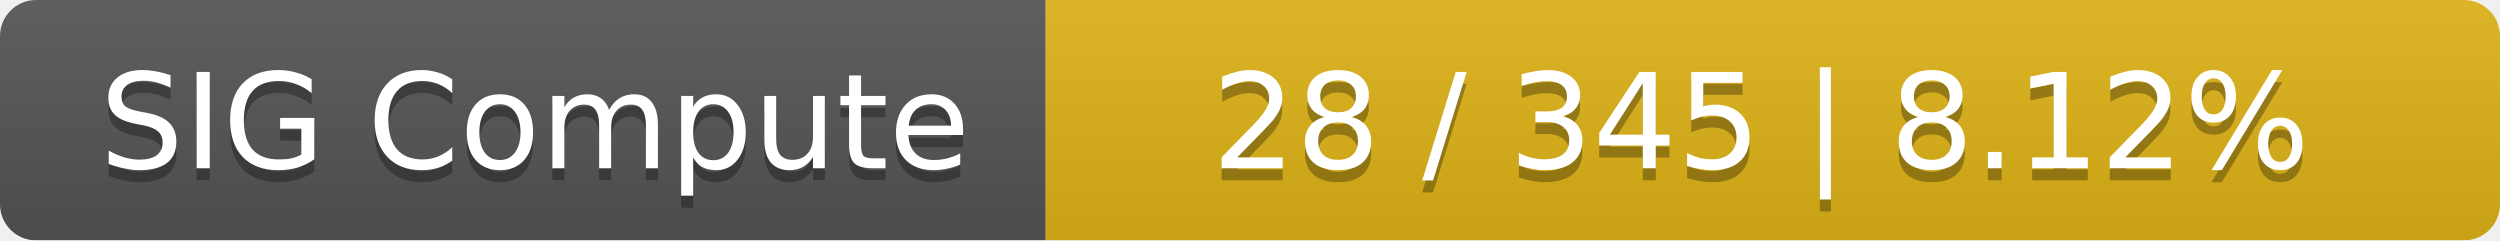
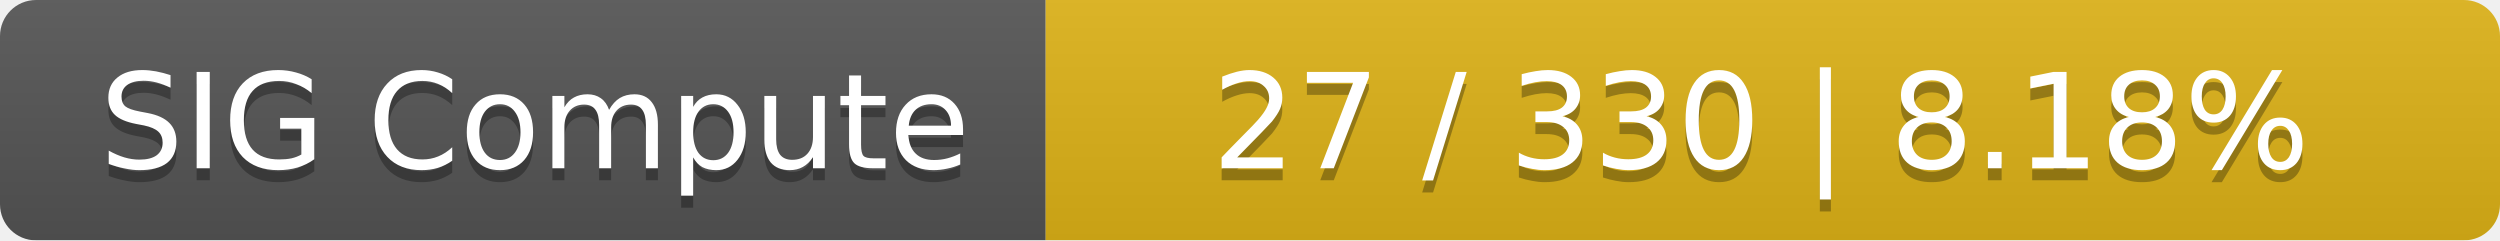
<svg xmlns="http://www.w3.org/2000/svg" width="208" height="20">
  <linearGradient id="smooth" x2="0" y2="100%">
    <stop offset="0" stop-color="#bbb" stop-opacity=".1" />
    <stop offset="1" stop-opacity=".1" />
  </linearGradient>
  <mask id="round">
    <rect width="208" height="20" rx="3" fill="#fff" />
  </mask>
  <g mask="url(#round)">
    <rect width="87" height="20" fill="#555" />
    <rect x="87" width="121" height="20" fill="#dfb317" />
    <rect width="208" height="20" fill="url(#smooth)" />
  </g>
  <g fill="#fff" text-anchor="middle" font-family="DejaVu Sans,Verdana,Geneva,sans-serif" font-size="11">
    <text x="44.5" y="15" fill="#010101" fill-opacity=".3">SIG Compute</text>
    <text x="44.5" y="14">SIG Compute</text>
-     <text x="146.5" y="15" fill="#010101" fill-opacity=".3">28 / 345    |    8.12%</text>
-     <text x="146.5" y="14">28 / 345    |    8.12%</text>
+     <text x="146.5" y="15" fill="#010101" fill-opacity=".3">27 / 330    |    8.18%</text>
+     <text x="146.5" y="14">27 / 330    |    8.18%</text>
  </g>
</svg>
